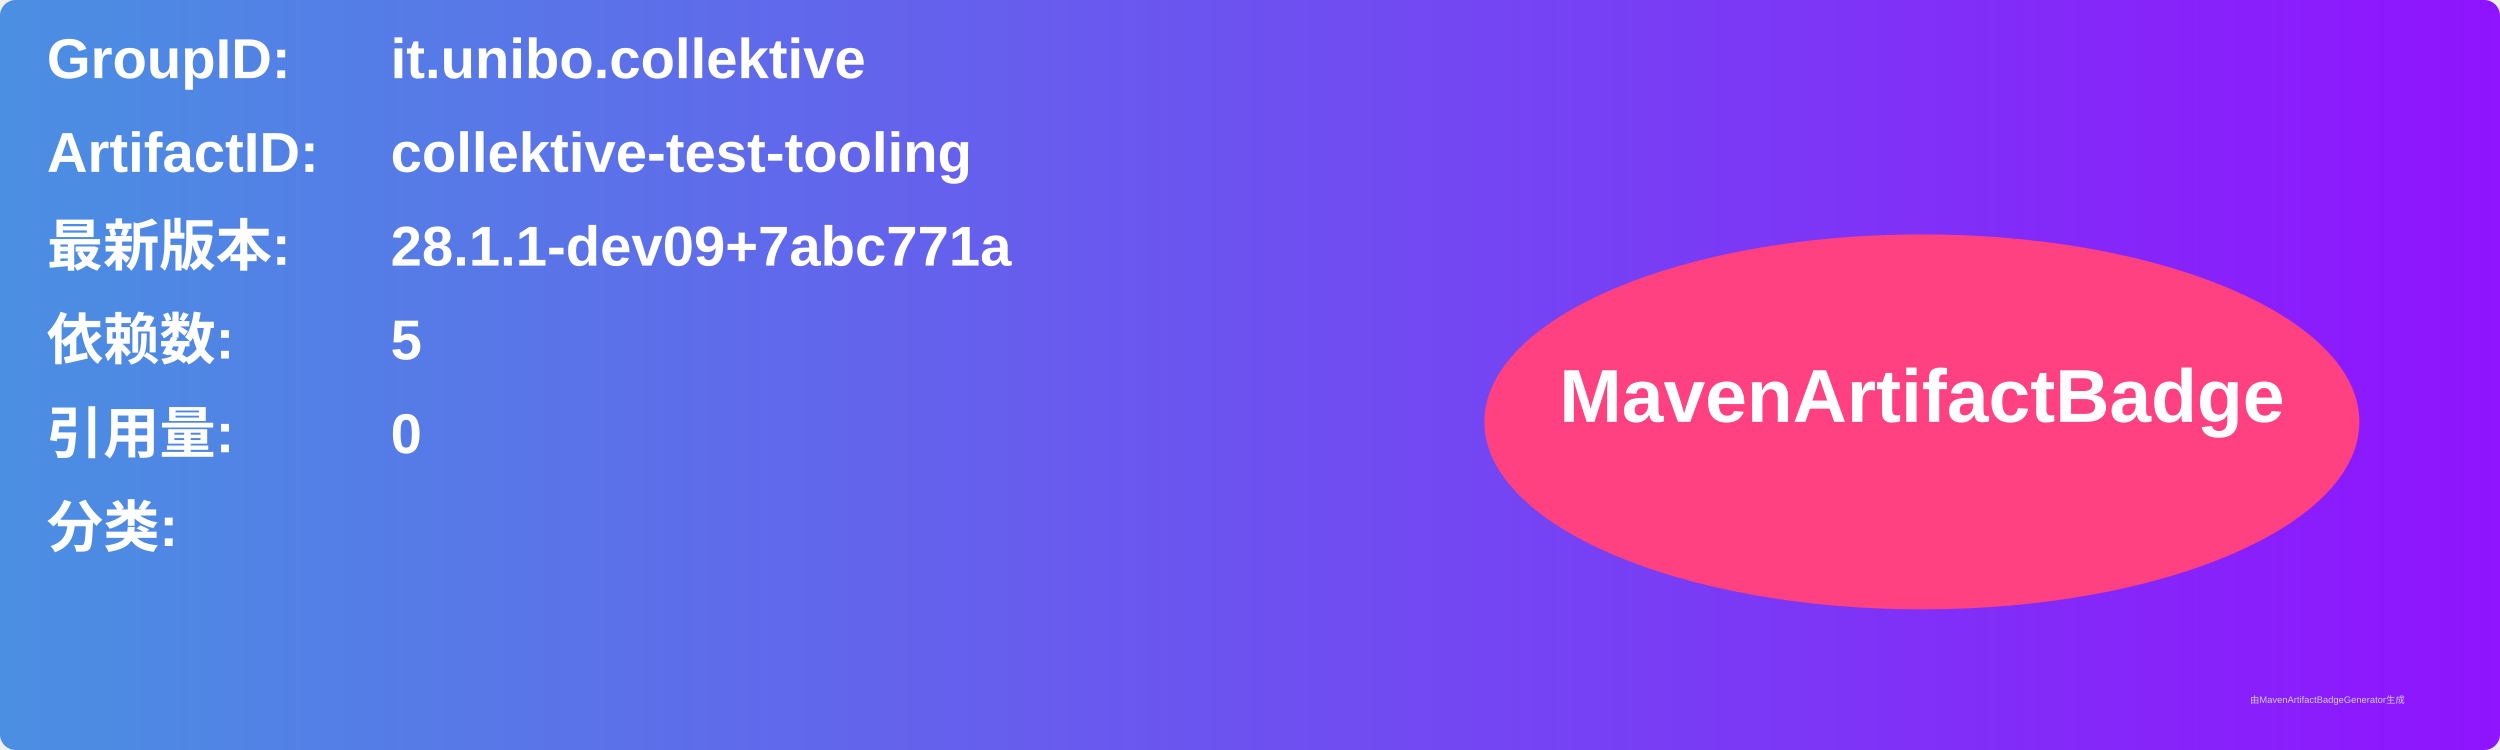
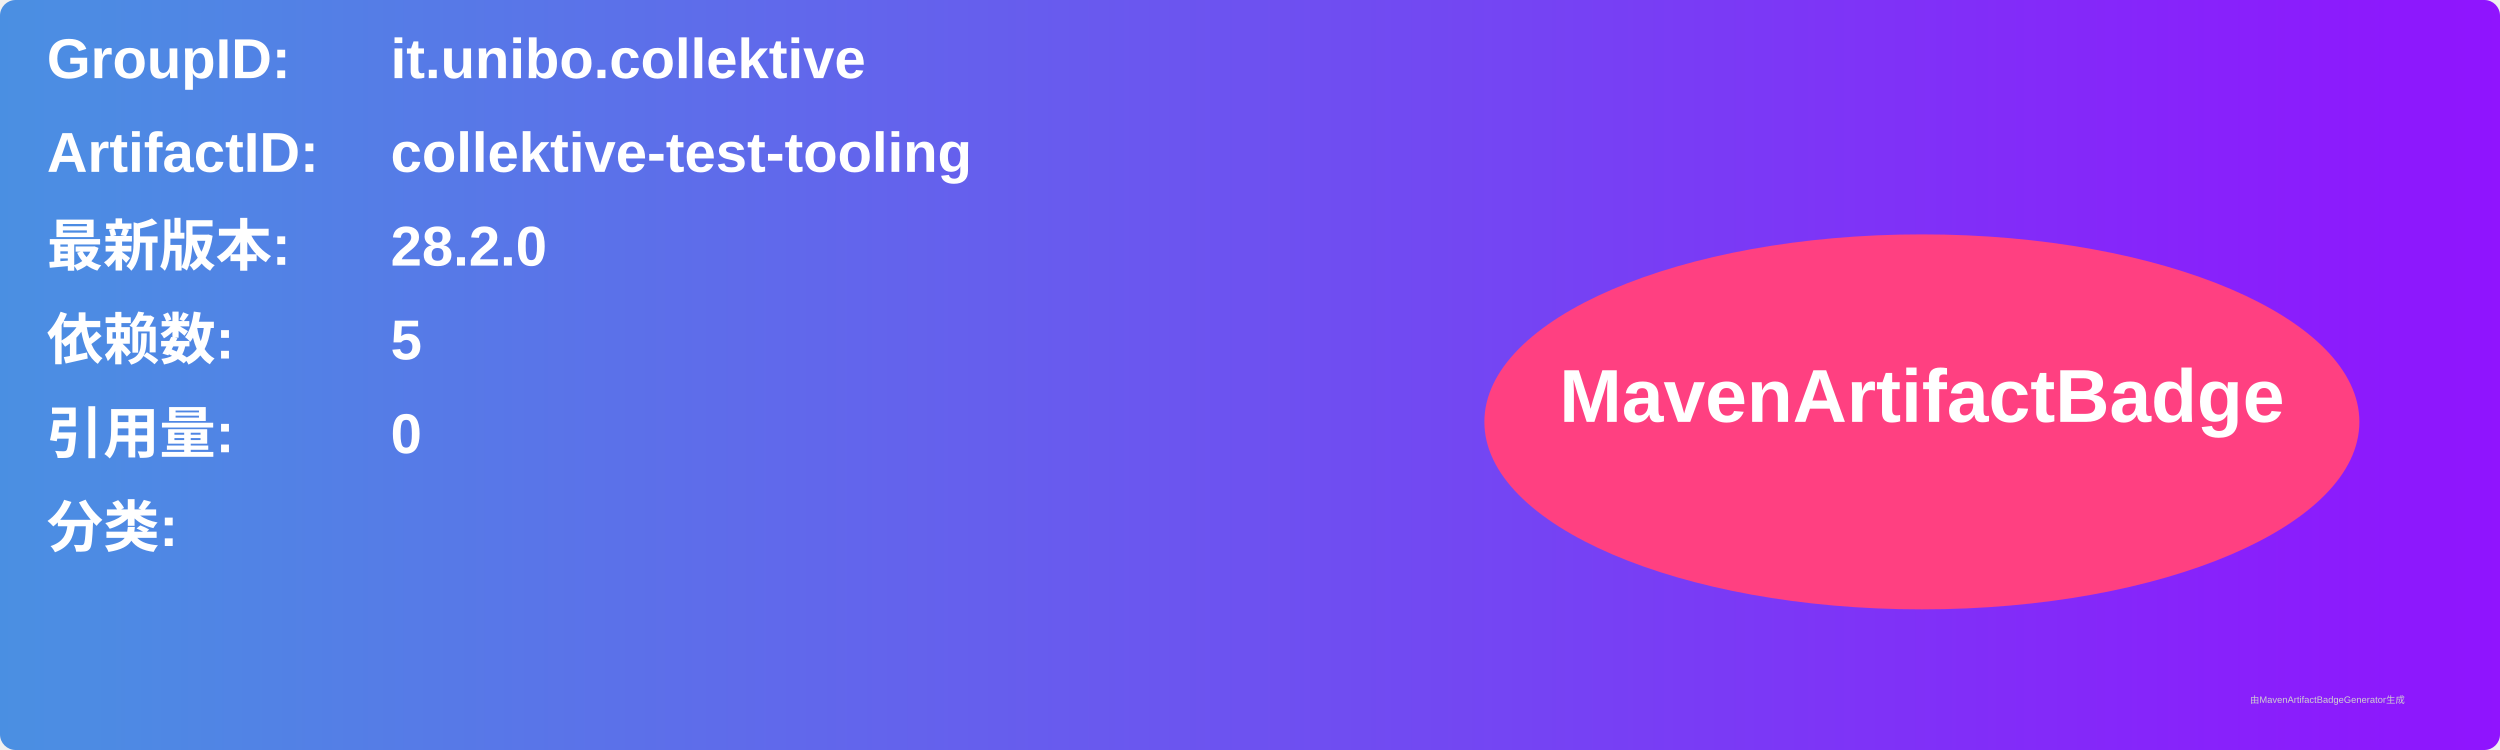
<svg xmlns="http://www.w3.org/2000/svg" width="800" height="240" viewBox="0 0 800 240">
  <linearGradient id="grad" x1="0%" y1="0%" x2="100%" y2="0%">
    <stop offset="0%" stop-color="#4a90e2" />
    <stop offset="100%" stop-color="#9013fe" />
  </linearGradient>
  <rect width="100%" height="100%" rx="5" ry="5" fill="url(#grad)" />
  <g transform="translate(15, 15)">
    <text x="0" y="10" font-family="Arial" font-size="18" fill="white" font-weight="bold" width="260">GroupID:</text>
    <text x="110" y="10" font-family="Arial" font-size="18" fill="white" font-weight="bold" width="460">it.unibo.collektive</text>
    <text x="0" y="40" font-family="Arial" font-size="18" fill="white" font-weight="bold" width="260">ArtifactID:</text>
    <text x="110" y="40" font-family="Arial" font-size="18" fill="white" font-weight="bold" width="460">collektive-test-tooling</text>
    <text x="0" y="70" font-family="Arial" font-size="18" fill="white" font-weight="bold">最新版本:</text>
    <text x="110" y="70" font-family="Arial" font-size="18" fill="white" font-weight="bold">
-       <tspan font-weight="bold">28.1.1-dev09+7abc771a</tspan>
+       <tspan font-weight="bold">28.2.0</tspan>
    </text>
    <text x="0" y="100" font-family="Arial" font-size="18" fill="white" font-weight="bold">依赖数: </text>
    <text x="110" y="100" font-family="Arial" font-size="18" fill="white">
      <tspan font-weight="bold">5</tspan>
    </text>
    <text x="0" y="130" font-family="Arial" font-size="18" fill="white" font-weight="bold">引用量: </text>
    <text x="110" y="130" font-family="Arial" font-size="18" fill="white">
      <tspan font-weight="bold">0</tspan>
    </text>
    <text x="0" y="160" font-family="Arial" font-size="18" fill="white" font-weight="bold">分类:</text>
    <text x="10" y="190" font-family="Arial" font-size="10" fill="white">
      <tspan font-weight="bold" />
    </text>
    <ellipse cx="600" cy="120" rx="140" ry="60" fill="#ff4081" />
    <text x="600" y="120" text-anchor="middle" font-family="Arial" font-size="24" fill="white" font-weight="bold">MavenArtifactBadge</text>
  </g>
  <text x="720" y="225" font-family="Arial" font-size="3" fill="#d0d0d0">由MavenArtifactBadgeGenerator生成</text>
</svg>
